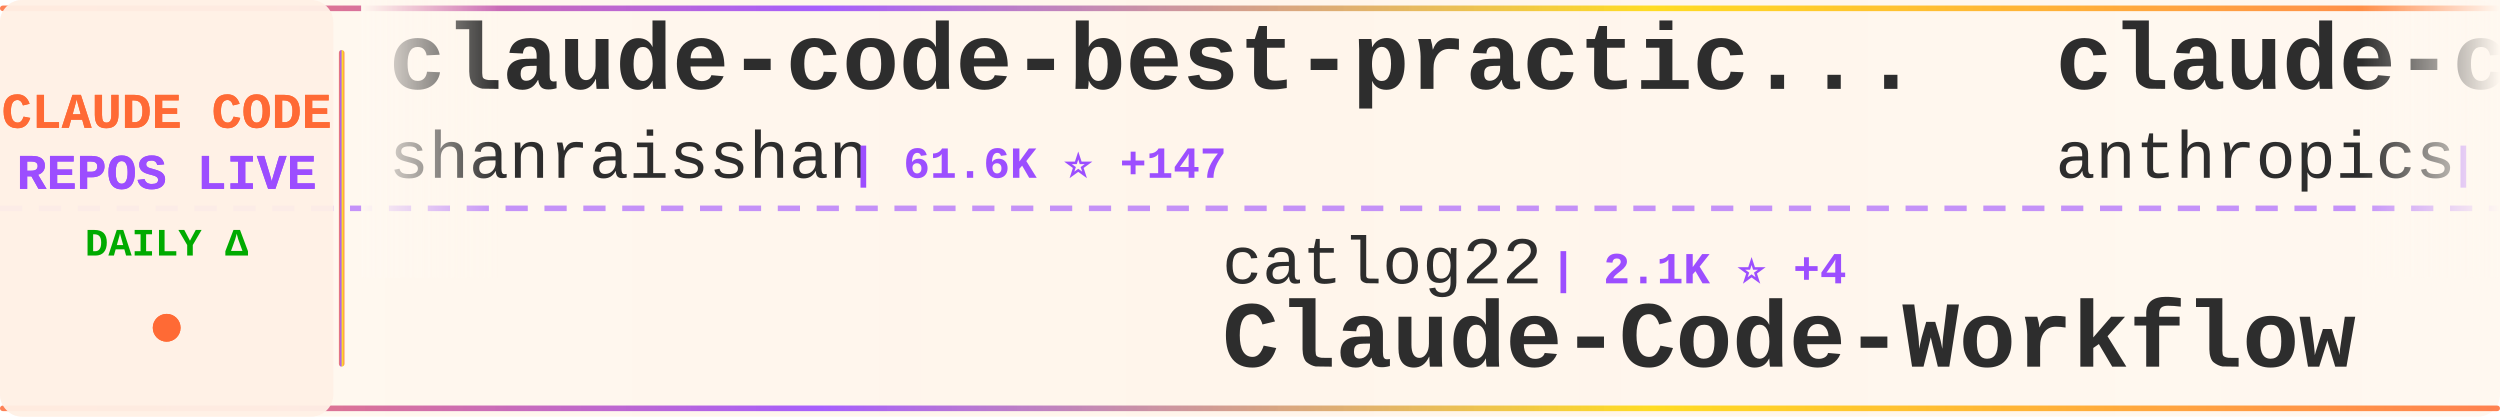
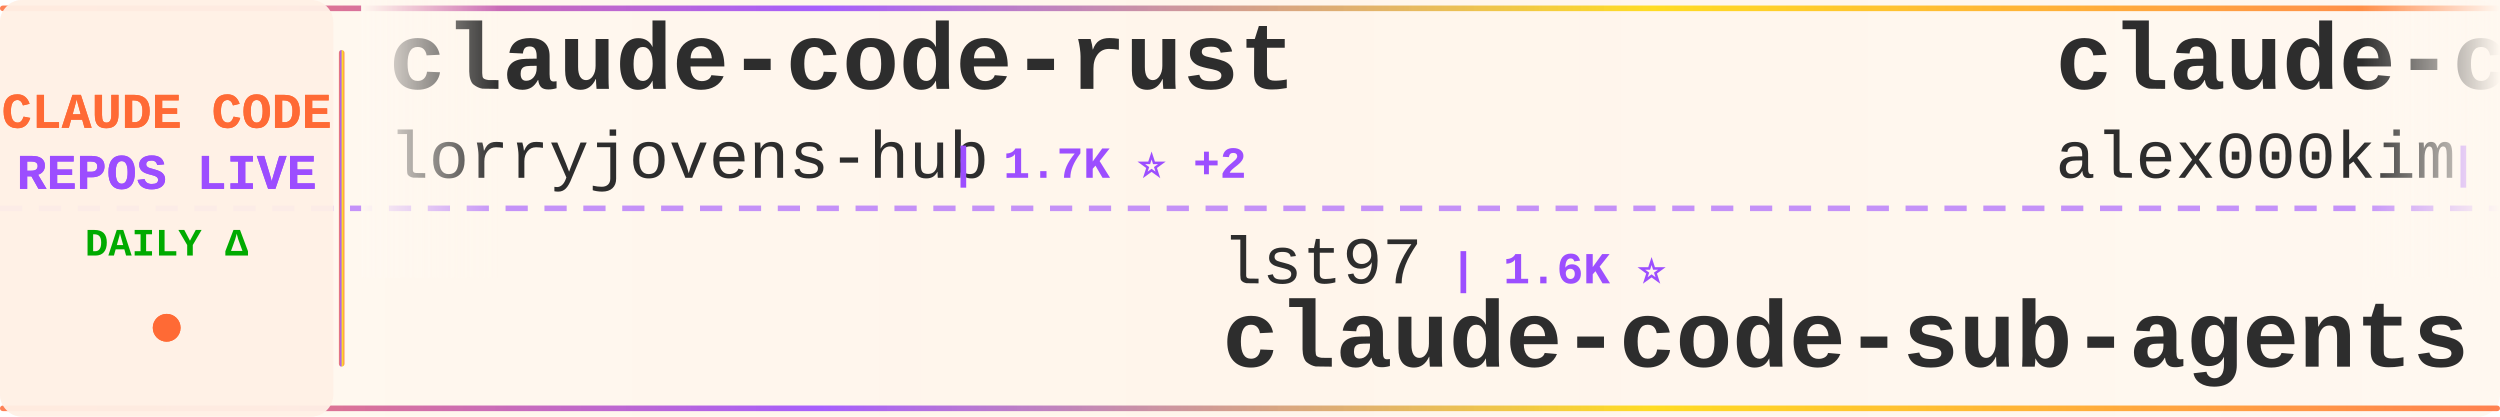
<svg xmlns="http://www.w3.org/2000/svg" width="900" height="150">
  <defs>
    <linearGradient id="tickerBg" x1="0%" y1="0%" x2="100%" y2="0%">
      <stop offset="0%" style="stop-color:#fff8f0;stop-opacity:0.98" />
      <stop offset="50%" style="stop-color:#fff5eb;stop-opacity:1" />
      <stop offset="100%" style="stop-color:#fff8f0;stop-opacity:0.98" />
    </linearGradient>
    <linearGradient id="borderGrad" x1="0%" y1="0%" x2="100%" y2="0%">
      <stop offset="0%" style="stop-color:#FF6B35;stop-opacity:0.85">
        <animate attributeName="stop-opacity" values="0.85;1;0.85" dur="2s" repeatCount="indefinite" />
      </stop>
      <stop offset="33%" style="stop-color:#9C4EFF;stop-opacity:0.9">
        <animate attributeName="stop-opacity" values="0.9;1;0.9" dur="2.2s" repeatCount="indefinite" />
      </stop>
      <stop offset="66%" style="stop-color:#FFD700;stop-opacity:0.85">
        <animate attributeName="stop-opacity" values="0.85;1;0.85" dur="1.8s" repeatCount="indefinite" />
      </stop>
      <stop offset="100%" style="stop-color:#FF6B35;stop-opacity:0.85">
        <animate attributeName="stop-opacity" values="0.85;1;0.85" dur="2s" repeatCount="indefinite" />
      </stop>
    </linearGradient>
    <filter id="textGlow">
      <feGaussianBlur stdDeviation="0.15" result="coloredBlur" />
      <feMerge>
        <feMergeNode in="coloredBlur" />
        <feMergeNode in="SourceGraphic" />
      </feMerge>
    </filter>
    <filter id="metricGlow">
      <feGaussianBlur stdDeviation="0.2" result="coloredBlur" />
      <feMerge>
        <feMergeNode in="coloredBlur" />
        <feMergeNode in="SourceGraphic" />
      </feMerge>
    </filter>
    <linearGradient id="leftFade" x1="0%" y1="0%" x2="100%" y2="0%">
      <stop offset="0%" style="stop-color:#fff8f0;stop-opacity:1" />
      <stop offset="100%" style="stop-color:#fff8f0;stop-opacity:0" />
    </linearGradient>
    <linearGradient id="rightFade" x1="0%" y1="0%" x2="100%" y2="0%">
      <stop offset="0%" style="stop-color:#fff8f0;stop-opacity:0" />
      <stop offset="100%" style="stop-color:#fff8f0;stop-opacity:1" />
    </linearGradient>
  </defs>
  <rect width="900" height="150" fill="url(#tickerBg)" rx="8" />
  <rect x="0" y="2" width="900" height="2" fill="url(#borderGrad)" rx="1" />
  <rect x="0" y="146" width="900" height="2" fill="url(#borderGrad)" rx="1" />
  <line x1="0" y1="75" x2="900" y2="75" stroke="#9C4EFF" stroke-width="2" stroke-dasharray="8 6" opacity="0.6" />
  <rect x="0" y="0" width="120" height="150" fill="#fff0e6" opacity="0.95" rx="8" />
  <text x="60" y="46" font-family="'Courier New', monospace" font-size="18" font-weight="bold" fill="#FF6B35" text-anchor="middle" filter="url(#textGlow)">
    CLAUDE CODE
  </text>
  <text x="60" y="68" font-family="'Courier New', monospace" font-size="18" font-weight="bold" fill="#9C4EFF" text-anchor="middle" filter="url(#textGlow)">
    REPOS LIVE
  </text>
  <text x="60" y="92" font-family="'Courier New', monospace" font-size="14" font-weight="bold" fill="#00aa00" text-anchor="middle">
    DAILY Δ
  </text>
  <circle cx="60" cy="118" r="5" fill="#FF6B35" filter="url(#metricGlow)">
    <animate attributeName="r" values="4;6;4" dur="1.5s" repeatCount="indefinite" />
    <animate attributeName="opacity" values="0.6;1;0.6" dur="1.5s" repeatCount="indefinite" />
  </circle>
  <rect x="122" y="18" width="2" height="114" fill="url(#borderGrad)" rx="1" />
  <clipPath id="tickerClip">
    <rect x="130" y="0" width="770" height="150" />
  </clipPath>
  <g clip-path="url(#tickerClip)">
    <g id="tickerItems">
      <animateTransform attributeName="transform" attributeType="XML" type="translate" from="0 0" to="-3000 0" dur="54s" repeatCount="indefinite" />
      <g transform="translate(0, 0)">
-         <text x="140" y="32" font-family="'Courier New', monospace" font-size="34" font-weight="bold" fill="#2d2d2d">claude-code-best-practic...</text>
-         <text x="140" y="64" font-family="'Courier New', monospace" font-size="24" font-weight="normal" fill="#2d2d2d" opacity="1.0">shanraisshan</text>
-         <text x="306" y="64" font-family="'Courier New', monospace" font-size="16" font-weight="bold" fill="#9C4EFF"> | 61.6K ⭐ +147</text>
+         <text x="140" y="32" font-family="'Courier New', monospace" font-size="34" font-weight="bold" fill="#2d2d2d">claude-code-rust</text>
+         <text x="140" y="64" font-family="'Courier New', monospace" font-size="24" font-weight="normal" fill="#2d2d2d" opacity="1.0">lorryjovens-hub</text>
+         <text x="342" y="64" font-family="'Courier New', monospace" font-size="16" font-weight="bold" fill="#9C4EFF"> | 1.7K ⭐ +2</text>
      </g>
      <g transform="translate(300, 0)">
-         <text x="140" y="102" font-family="'Courier New', monospace" font-size="24" font-weight="normal" fill="#2d2d2d" opacity="1.0">catlog22</text>
-         <text x="258" y="102" font-family="'Courier New', monospace" font-size="16" font-weight="bold" fill="#9C4EFF"> | 2.1K ⭐ +4</text>
-         <text x="140" y="132" font-family="'Courier New', monospace" font-size="34" font-weight="bold" fill="#2d2d2d">Claude-Code-Workflow</text>
+         <text x="140" y="102" font-family="'Courier New', monospace" font-size="24" font-weight="normal" fill="#2d2d2d" opacity="1.0">lst97</text>
+         <text x="222" y="102" font-family="'Courier New', monospace" font-size="16" font-weight="bold" fill="#9C4EFF"> | 1.6K ⭐</text>
+         <text x="140" y="132" font-family="'Courier New', monospace" font-size="34" font-weight="bold" fill="#2d2d2d">claude-code-sub-agents</text>
      </g>
      <g transform="translate(600, 0)">
-         <text x="140" y="32" font-family="'Courier New', monospace" font-size="34" font-weight="bold" fill="#2d2d2d">claude-code-action</text>
-         <text x="140" y="64" font-family="'Courier New', monospace" font-size="24" font-weight="normal" fill="#2d2d2d" opacity="1.0">anthropics</text>
-         <text x="282" y="64" font-family="'Courier New', monospace" font-size="16" font-weight="bold" fill="#9C4EFF"> | 8.2K ⭐ +12</text>
+         <text x="140" y="32" font-family="'Courier New', monospace" font-size="34" font-weight="bold" fill="#2d2d2d">claude-code</text>
+         <text x="140" y="64" font-family="'Courier New', monospace" font-size="24" font-weight="normal" fill="#2d2d2d" opacity="1.0">alex000kim</text>
+         <text x="282" y="64" font-family="'Courier New', monospace" font-size="16" font-weight="bold" fill="#9C4EFF"> | 229 ⭐ +1</text>
      </g>
      <g transform="translate(900, 0)">
-         <text x="140" y="102" font-family="'Courier New', monospace" font-size="24" font-weight="normal" fill="#2d2d2d" opacity="1.0">rohitg00</text>
-         <text x="258" y="102" font-family="'Courier New', monospace" font-size="16" font-weight="bold" fill="#9C4EFF"> | 2.2K ⭐ +12</text>
-         <text x="140" y="132" font-family="'Courier New', monospace" font-size="34" font-weight="bold" fill="#2d2d2d">awesome-claude-code-tool...</text>
+         <text x="140" y="102" font-family="'Courier New', monospace" font-size="24" font-weight="normal" fill="#2d2d2d" opacity="1.0">Windy3f3f3f3f</text>
+         <text x="318" y="102" font-family="'Courier New', monospace" font-size="16" font-weight="bold" fill="#9C4EFF"> | 2.8K ⭐ +69</text>
+         <text x="140" y="132" font-family="'Courier New', monospace" font-size="34" font-weight="bold" fill="#2d2d2d">how-claude-code-works</text>
      </g>
      <g transform="translate(1200, 0)">
-         <text x="140" y="32" font-family="'Courier New', monospace" font-size="34" font-weight="bold" fill="#2d2d2d">claude-code-from-scratch</text>
-         <text x="140" y="64" font-family="'Courier New', monospace" font-size="24" font-weight="normal" fill="#2d2d2d" opacity="1.0">Windy3f3f3f3f</text>
-         <text x="318" y="64" font-family="'Courier New', monospace" font-size="16" font-weight="bold" fill="#9C4EFF"> | 1.5K ⭐ +5</text>
+         <text x="140" y="32" font-family="'Courier New', monospace" font-size="34" font-weight="bold" fill="#2d2d2d">Open-ClaudeCode</text>
+         <text x="140" y="64" font-family="'Courier New', monospace" font-size="24" font-weight="normal" fill="#2d2d2d" opacity="1.0">LING71671</text>
+         <text x="270" y="64" font-family="'Courier New', monospace" font-size="16" font-weight="bold" fill="#9C4EFF"> | 903 ⭐ +1</text>
      </g>
      <g transform="translate(1500, 0)">
-         <text x="140" y="102" font-family="'Courier New', monospace" font-size="24" font-weight="normal" fill="#2d2d2d" opacity="1.0">anthropics</text>
-         <text x="282" y="102" font-family="'Courier New', monospace" font-size="16" font-weight="bold" fill="#9C4EFF"> | 135.0K ⭐ +177</text>
+         <text x="140" y="102" font-family="'Courier New', monospace" font-size="24" font-weight="normal" fill="#2d2d2d" opacity="1.0">yasasbanukaofficial</text>
+         <text x="390" y="102" font-family="'Courier New', monospace" font-size="16" font-weight="bold" fill="#9C4EFF"> | 3.6K ⭐ +1</text>
        <text x="140" y="132" font-family="'Courier New', monospace" font-size="34" font-weight="bold" fill="#2d2d2d">claude-code</text>
      </g>
      <g transform="translate(1800, 0)">
-         <text x="140" y="32" font-family="'Courier New', monospace" font-size="34" font-weight="bold" fill="#2d2d2d">claude-code-sourcemap</text>
-         <text x="140" y="64" font-family="'Courier New', monospace" font-size="24" font-weight="normal" fill="#2d2d2d" opacity="1.0">Hyper66666</text>
-         <text x="282" y="64" font-family="'Courier New', monospace" font-size="16" font-weight="bold" fill="#9C4EFF"> | 216 ⭐</text>
+         <text x="140" y="32" font-family="'Courier New', monospace" font-size="34" font-weight="bold" fill="#2d2d2d">andrej-karpathy-skills</text>
+         <text x="140" y="64" font-family="'Courier New', monospace" font-size="24" font-weight="normal" fill="#2d2d2d" opacity="1.0">multica-ai</text>
+         <text x="282" y="64" font-family="'Courier New', monospace" font-size="16" font-weight="bold" fill="#9C4EFF"> | 184.9K ⭐ +604</text>
      </g>
      <g transform="translate(2100, 0)">
-         <text x="140" y="102" font-family="'Courier New', monospace" font-size="24" font-weight="normal" fill="#2d2d2d" opacity="1.0">Yeachan-Heo</text>
-         <text x="294" y="102" font-family="'Courier New', monospace" font-size="16" font-weight="bold" fill="#9C4EFF"> | 37.2K ⭐ +56</text>
-         <text x="140" y="132" font-family="'Courier New', monospace" font-size="34" font-weight="bold" fill="#2d2d2d">oh-my-claudecode</text>
+         <text x="140" y="102" font-family="'Courier New', monospace" font-size="24" font-weight="normal" fill="#2d2d2d" opacity="1.0">anthropics</text>
+         <text x="282" y="102" font-family="'Courier New', monospace" font-size="16" font-weight="bold" fill="#9C4EFF"> | 135.1K ⭐ +177</text>
+         <text x="140" y="132" font-family="'Courier New', monospace" font-size="34" font-weight="bold" fill="#2d2d2d">claude-code</text>
      </g>
      <g transform="translate(2400, 0)">
-         <text x="140" y="32" font-family="'Courier New', monospace" font-size="34" font-weight="bold" fill="#2d2d2d">ralph-claude-code</text>
-         <text x="140" y="64" font-family="'Courier New', monospace" font-size="24" font-weight="normal" fill="#2d2d2d" opacity="1.0">frankbria</text>
-         <text x="270" y="64" font-family="'Courier New', monospace" font-size="16" font-weight="bold" fill="#9C4EFF"> | 9.5K ⭐ +6</text>
+         <text x="140" y="32" font-family="'Courier New', monospace" font-size="34" font-weight="bold" fill="#2d2d2d">claude-code-best-practic...</text>
+         <text x="140" y="64" font-family="'Courier New', monospace" font-size="24" font-weight="normal" fill="#2d2d2d" opacity="1.0">shanraisshan</text>
+         <text x="306" y="64" font-family="'Courier New', monospace" font-size="16" font-weight="bold" fill="#9C4EFF"> | 61.6K ⭐ +111</text>
      </g>
      <g transform="translate(2700, 0)">
-         <text x="140" y="102" font-family="'Courier New', monospace" font-size="24" font-weight="normal" fill="#2d2d2d" opacity="1.0">lowcortisolprogrammer</text>
-         <text x="414" y="102" font-family="'Courier New', monospace" font-size="16" font-weight="bold" fill="#9C4EFF"> | 171 ⭐</text>
-         <text x="140" y="132" font-family="'Courier New', monospace" font-size="34" font-weight="bold" fill="#2d2d2d">claude-code</text>
+         <text x="140" y="102" font-family="'Courier New', monospace" font-size="24" font-weight="normal" fill="#2d2d2d" opacity="1.0">OneRedOak</text>
+         <text x="270" y="102" font-family="'Courier New', monospace" font-size="16" font-weight="bold" fill="#9C4EFF"> | 3.8K ⭐ +3</text>
+         <text x="140" y="132" font-family="'Courier New', monospace" font-size="34" font-weight="bold" fill="#2d2d2d">claude-code-workflows</text>
      </g>
      <g transform="translate(3000, 0)">
-         <text x="140" y="32" font-family="'Courier New', monospace" font-size="34" font-weight="bold" fill="#2d2d2d">claude-code-best-practic...</text>
-         <text x="140" y="64" font-family="'Courier New', monospace" font-size="24" font-weight="normal" fill="#2d2d2d" opacity="1.0">shanraisshan</text>
-         <text x="306" y="64" font-family="'Courier New', monospace" font-size="16" font-weight="bold" fill="#9C4EFF"> | 61.6K ⭐ +147</text>
+         <text x="140" y="32" font-family="'Courier New', monospace" font-size="34" font-weight="bold" fill="#2d2d2d">claude-code-rust</text>
+         <text x="140" y="64" font-family="'Courier New', monospace" font-size="24" font-weight="normal" fill="#2d2d2d" opacity="1.0">lorryjovens-hub</text>
+         <text x="342" y="64" font-family="'Courier New', monospace" font-size="16" font-weight="bold" fill="#9C4EFF"> | 1.7K ⭐ +2</text>
      </g>
      <g transform="translate(3300, 0)">
-         <text x="140" y="102" font-family="'Courier New', monospace" font-size="24" font-weight="normal" fill="#2d2d2d" opacity="1.0">catlog22</text>
-         <text x="258" y="102" font-family="'Courier New', monospace" font-size="16" font-weight="bold" fill="#9C4EFF"> | 2.1K ⭐ +4</text>
-         <text x="140" y="132" font-family="'Courier New', monospace" font-size="34" font-weight="bold" fill="#2d2d2d">Claude-Code-Workflow</text>
+         <text x="140" y="102" font-family="'Courier New', monospace" font-size="24" font-weight="normal" fill="#2d2d2d" opacity="1.0">lst97</text>
+         <text x="222" y="102" font-family="'Courier New', monospace" font-size="16" font-weight="bold" fill="#9C4EFF"> | 1.6K ⭐</text>
+         <text x="140" y="132" font-family="'Courier New', monospace" font-size="34" font-weight="bold" fill="#2d2d2d">claude-code-sub-agents</text>
      </g>
      <g transform="translate(3600, 0)">
-         <text x="140" y="32" font-family="'Courier New', monospace" font-size="34" font-weight="bold" fill="#2d2d2d">claude-code-action</text>
-         <text x="140" y="64" font-family="'Courier New', monospace" font-size="24" font-weight="normal" fill="#2d2d2d" opacity="1.0">anthropics</text>
-         <text x="282" y="64" font-family="'Courier New', monospace" font-size="16" font-weight="bold" fill="#9C4EFF"> | 8.2K ⭐ +12</text>
+         <text x="140" y="32" font-family="'Courier New', monospace" font-size="34" font-weight="bold" fill="#2d2d2d">claude-code</text>
+         <text x="140" y="64" font-family="'Courier New', monospace" font-size="24" font-weight="normal" fill="#2d2d2d" opacity="1.0">alex000kim</text>
+         <text x="282" y="64" font-family="'Courier New', monospace" font-size="16" font-weight="bold" fill="#9C4EFF"> | 229 ⭐ +1</text>
      </g>
      <g transform="translate(3900, 0)">
-         <text x="140" y="102" font-family="'Courier New', monospace" font-size="24" font-weight="normal" fill="#2d2d2d" opacity="1.0">rohitg00</text>
-         <text x="258" y="102" font-family="'Courier New', monospace" font-size="16" font-weight="bold" fill="#9C4EFF"> | 2.2K ⭐ +12</text>
-         <text x="140" y="132" font-family="'Courier New', monospace" font-size="34" font-weight="bold" fill="#2d2d2d">awesome-claude-code-tool...</text>
+         <text x="140" y="102" font-family="'Courier New', monospace" font-size="24" font-weight="normal" fill="#2d2d2d" opacity="1.0">Windy3f3f3f3f</text>
+         <text x="318" y="102" font-family="'Courier New', monospace" font-size="16" font-weight="bold" fill="#9C4EFF"> | 2.8K ⭐ +69</text>
+         <text x="140" y="132" font-family="'Courier New', monospace" font-size="34" font-weight="bold" fill="#2d2d2d">how-claude-code-works</text>
      </g>
    </g>
  </g>
  <rect x="130" y="0" width="50" height="100" fill="url(#leftFade)" />
  <rect x="850" y="0" width="50" height="100" fill="url(#rightFade)" />
</svg>
